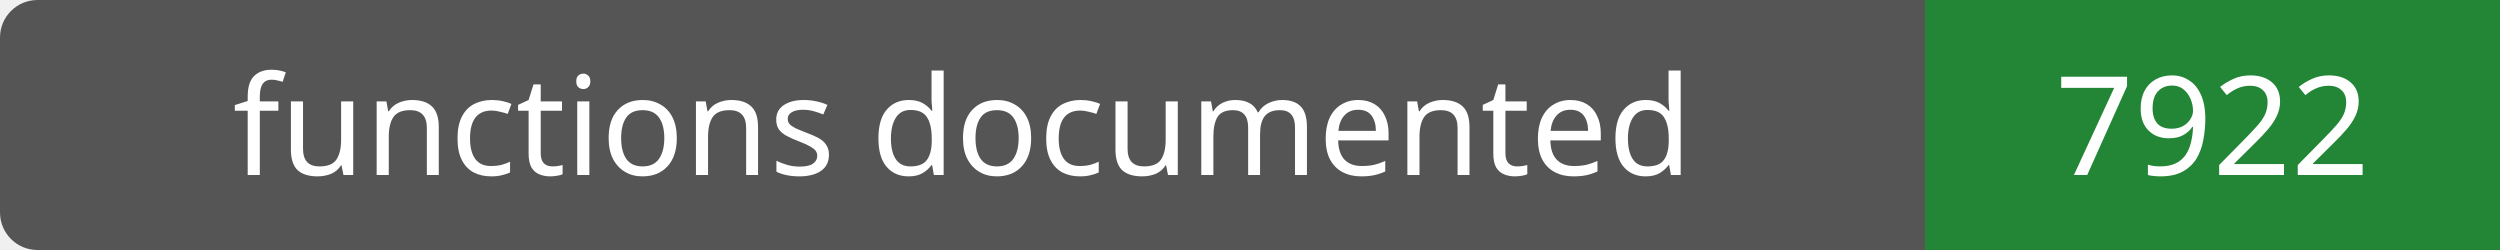
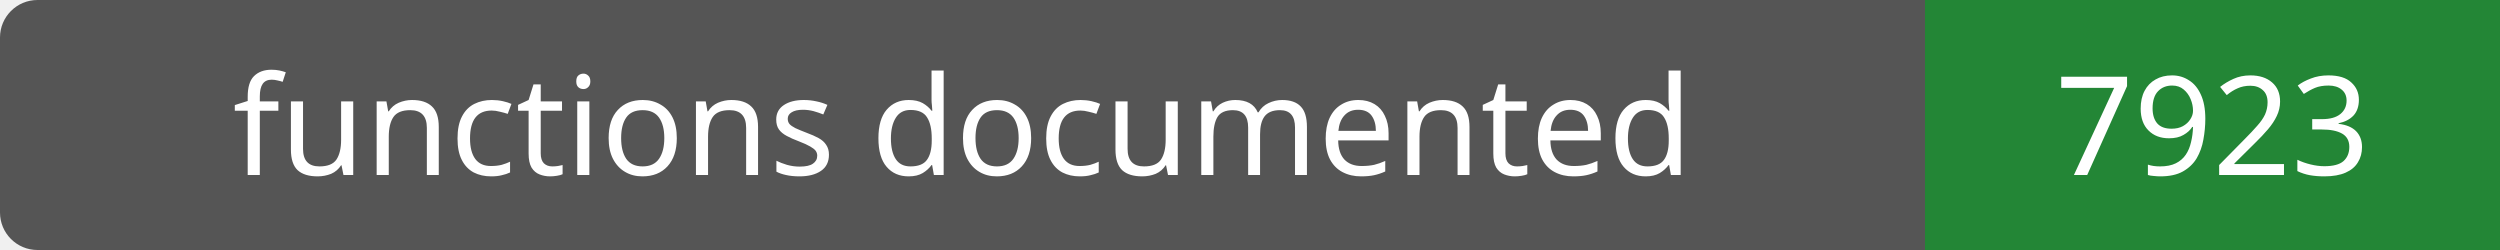
- <svg xmlns="http://www.w3.org/2000/svg" width="200" height="20" role="img" aria-label="functions documented: 7922">
+ <svg xmlns="http://www.w3.org/2000/svg" width="200" height="20" role="img" aria-label="functions documented: 7923">
  <rect width="200" height="20" rx="3" fill="#555" />
  <path fill="#238636" d="M154 0h46v20H154z" />
  <g fill="#fff" text-anchor="middle" font-family="Verdana,sans-serif" font-size="11">
    <text x="77.0" y="14">functions documented</text>
-     <text x="177.0" y="14">7922</text>
+     <text x="177.0" y="14">7923</text>
  </g>
</svg>
